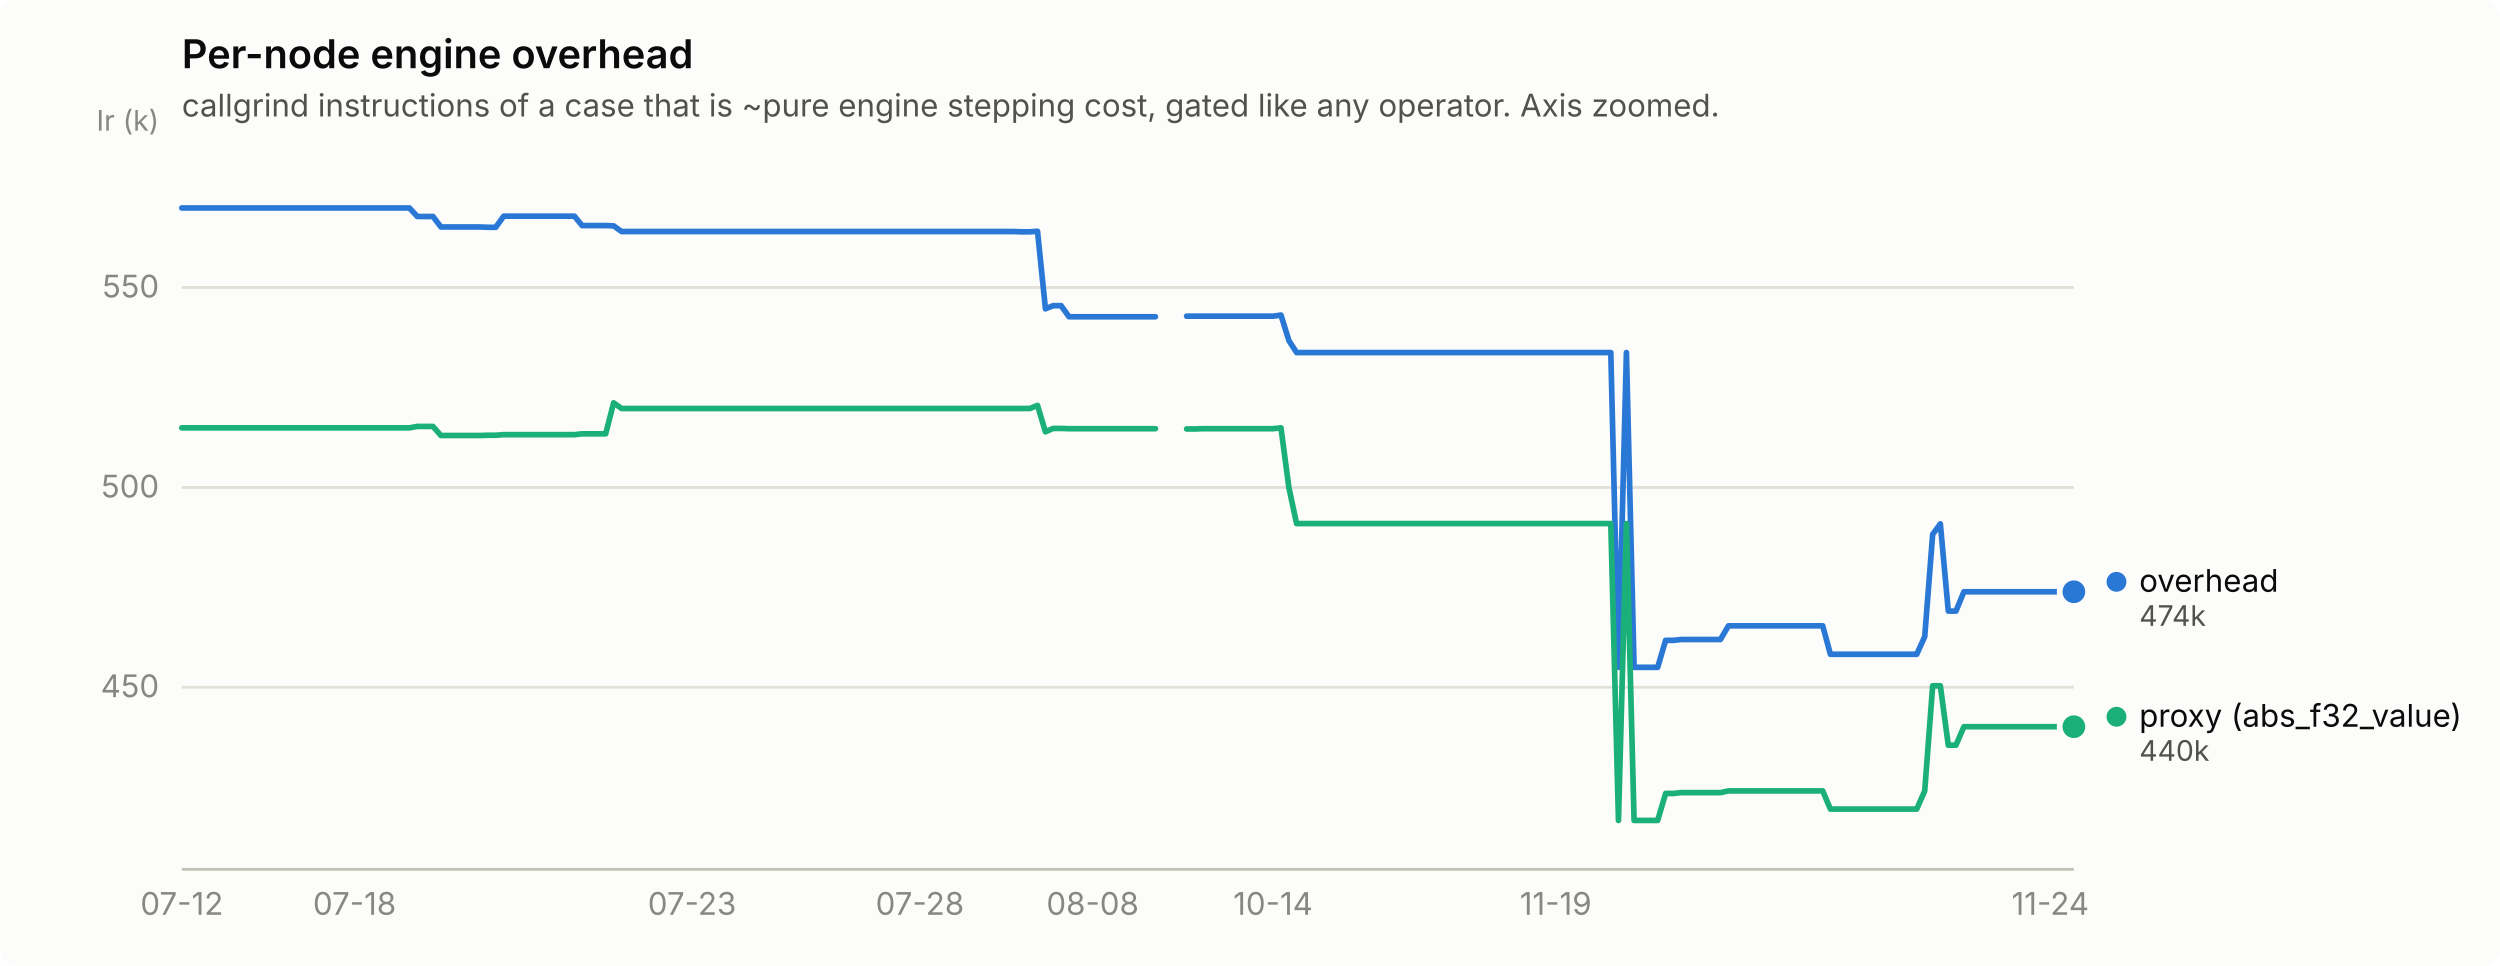
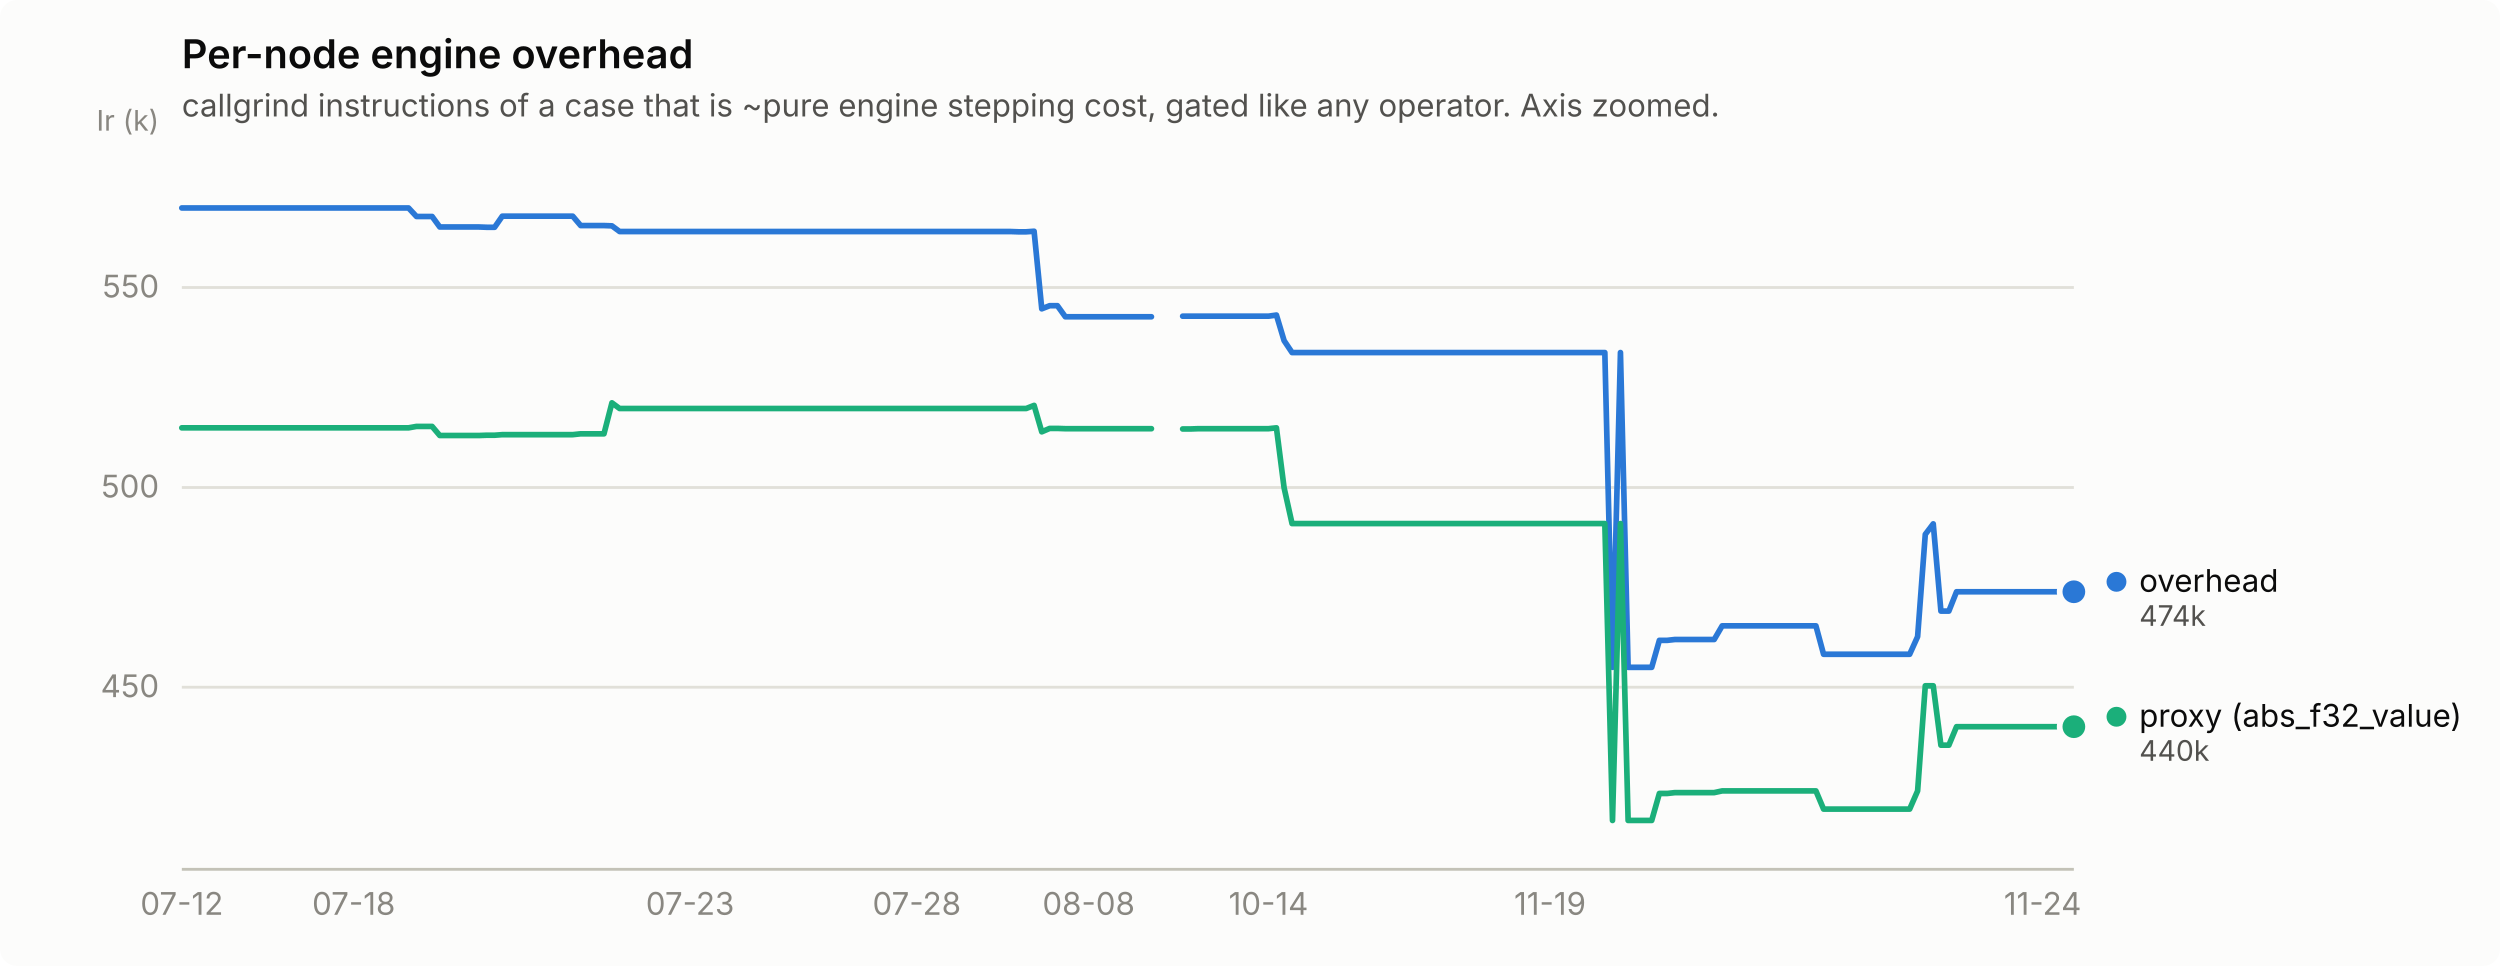
<svg xmlns="http://www.w3.org/2000/svg" width="880" height="340" viewBox="0 0 880 340" role="img" aria-label="Per-node engine overhead">
  <rect width="880" height="340" rx="6" fill="#fcfcfb" />
  <text x="64" y="24" font-family="system-ui, -apple-system, &quot;Segoe UI&quot;, sans-serif" font-size="14" font-weight="600" fill="#0b0b0b">Per-node engine overhead</text>
  <text x="64" y="41" font-family="system-ui, -apple-system, &quot;Segoe UI&quot;, sans-serif" font-size="11" fill="#52514e">callgrind instructions of a case that is ~pure engine stepping cost, gated like any operator. Axis zoomed.</text>
  <line x1="64" y1="241.9" x2="730" y2="241.9" stroke="#e1e0d9" stroke-width="1" />
  <text x="56" y="245.4" text-anchor="end" font-family="system-ui, -apple-system, &quot;Segoe UI&quot;, sans-serif" font-size="11" style="font-variant-numeric: tabular-nums" fill="#898781">450</text>
  <line x1="64" y1="171.6" x2="730" y2="171.6" stroke="#e1e0d9" stroke-width="1" />
  <text x="56" y="175.1" text-anchor="end" font-family="system-ui, -apple-system, &quot;Segoe UI&quot;, sans-serif" font-size="11" style="font-variant-numeric: tabular-nums" fill="#898781">500</text>
  <line x1="64" y1="101.2" x2="730" y2="101.2" stroke="#e1e0d9" stroke-width="1" />
  <text x="56" y="104.7" text-anchor="end" font-family="system-ui, -apple-system, &quot;Segoe UI&quot;, sans-serif" font-size="11" style="font-variant-numeric: tabular-nums" fill="#898781">550</text>
  <text x="56" y="46" text-anchor="end" font-family="system-ui, -apple-system, &quot;Segoe UI&quot;, sans-serif" font-size="10" fill="#898781">Ir (k)</text>
  <line x1="64" y1="306" x2="730" y2="306" stroke="#c3c2b7" stroke-width="1" />
  <text x="64.0" y="322" text-anchor="middle" font-family="system-ui, -apple-system, &quot;Segoe UI&quot;, sans-serif" font-size="11" style="font-variant-numeric: tabular-nums" fill="#898781">07-12</text>
-   <text x="124.8" y="322" text-anchor="middle" font-family="system-ui, -apple-system, &quot;Segoe UI&quot;, sans-serif" font-size="11" style="font-variant-numeric: tabular-nums" fill="#898781">07-18</text>
-   <text x="243.6" y="322" text-anchor="middle" font-family="system-ui, -apple-system, &quot;Segoe UI&quot;, sans-serif" font-size="11" style="font-variant-numeric: tabular-nums" fill="#898781">07-23</text>
-   <text x="323.8" y="322" text-anchor="middle" font-family="system-ui, -apple-system, &quot;Segoe UI&quot;, sans-serif" font-size="11" style="font-variant-numeric: tabular-nums" fill="#898781">07-28</text>
-   <text x="384.6" y="322" text-anchor="middle" font-family="system-ui, -apple-system, &quot;Segoe UI&quot;, sans-serif" font-size="11" style="font-variant-numeric: tabular-nums" fill="#898781">08-08</text>
-   <text x="448.1" y="322" text-anchor="middle" font-family="system-ui, -apple-system, &quot;Segoe UI&quot;, sans-serif" font-size="11" style="font-variant-numeric: tabular-nums" fill="#898781">10-14</text>
-   <text x="547.6" y="322" text-anchor="middle" font-family="system-ui, -apple-system, &quot;Segoe UI&quot;, sans-serif" font-size="11" style="font-variant-numeric: tabular-nums" fill="#898781">11-19</text>
-   <text x="721.7" y="322" text-anchor="middle" font-family="system-ui, -apple-system, &quot;Segoe UI&quot;, sans-serif" font-size="11" style="font-variant-numeric: tabular-nums" fill="#898781">11-24</text>
-   <path d="M64.0,73.2 L66.8,73.2 L69.5,73.2 L72.3,73.2 L75.1,73.2 L77.8,73.2 L80.6,73.2 L83.3,73.2 L86.1,73.2 L88.9,73.2 L91.6,73.2 L94.4,73.2 L97.2,73.2 L99.9,73.2 L102.7,73.2 L105.5,73.2 L108.2,73.2 L111.0,73.2 L113.7,73.2 L116.5,73.2 L119.3,73.2 L122.0,73.2 L124.8,73.2 L127.6,73.2 L130.3,73.2 L133.1,73.2 L135.9,73.2 L138.6,73.2 L141.4,73.2 L144.1,73.2 L146.9,76.2 L149.7,76.2 L152.4,76.2 L155.2,79.9 L158.0,79.9 L160.7,79.9 L163.5,79.9 L166.2,79.9 L169.0,79.9 L171.8,80.0 L174.5,80.0 L177.3,76.1 L180.1,76.1 L182.8,76.1 L185.6,76.1 L188.4,76.1 L191.1,76.1 L193.9,76.1 L196.6,76.1 L199.4,76.1 L202.2,76.1 L204.9,79.4 L207.7,79.4 L210.5,79.4 L213.2,79.4 L216.0,79.5 L218.8,81.5 L221.5,81.5 L224.3,81.5 L227.0,81.5 L229.8,81.5 L232.6,81.5 L235.3,81.5 L238.1,81.5 L240.9,81.5 L243.6,81.5 L246.4,81.5 L249.2,81.5 L251.9,81.5 L254.7,81.5 L257.4,81.5 L260.2,81.5 L263.0,81.5 L265.7,81.5 L268.5,81.5 L271.3,81.5 L274.0,81.5 L276.8,81.5 L279.6,81.5 L282.3,81.5 L285.1,81.5 L287.8,81.5 L290.6,81.5 L293.4,81.5 L296.1,81.5 L298.9,81.5 L301.7,81.5 L304.4,81.5 L307.2,81.5 L310.0,81.5 L312.7,81.5 L315.5,81.5 L318.2,81.5 L321.0,81.5 L323.8,81.5 L326.5,81.5 L329.3,81.5 L332.1,81.5 L334.8,81.5 L337.6,81.5 L340.3,81.5 L343.1,81.5 L345.9,81.5 L348.6,81.5 L351.4,81.5 L354.2,81.5 L356.9,81.5 L359.7,81.6 L362.5,81.6 L365.2,81.4 L368.0,108.7 L370.7,107.6 L373.5,107.6 L376.3,111.5 L379.0,111.5 L381.8,111.5 L384.6,111.5 L387.3,111.5 L390.1,111.5 L392.9,111.5 L395.6,111.5 L398.4,111.5 L401.1,111.5 L403.9,111.5 L406.7,111.5" fill="none" stroke="#2a78d6" stroke-width="2" stroke-linejoin="round" stroke-linecap="round" />
-   <path d="M417.7,111.3 L420.5,111.3 L423.3,111.3 L426.0,111.3 L428.8,111.3 L431.5,111.3 L434.3,111.3 L437.1,111.3 L439.8,111.3 L442.6,111.3 L445.4,111.3 L448.1,111.3 L450.9,110.9 L453.7,119.9 L456.4,124.1 L459.2,124.1 L461.9,124.1 L464.7,124.1 L467.5,124.1 L470.2,124.1 L473.0,124.1 L475.8,124.1 L478.5,124.1 L481.3,124.1 L484.0,124.1 L486.8,124.1 L489.6,124.1 L492.3,124.1 L495.1,124.1 L497.9,124.1 L500.6,124.1 L503.4,124.1 L506.2,124.1 L508.9,124.1 L511.7,124.1 L514.4,124.1 L517.2,124.1 L520.0,124.1 L522.7,124.1 L525.5,124.1 L528.3,124.1 L531.0,124.1 L533.8,124.1 L536.6,124.1 L539.3,124.1 L542.1,124.1 L544.8,124.1 L547.6,124.1 L550.4,124.1 L553.1,124.1 L555.9,124.1 L558.7,124.1 L561.4,124.1 L564.2,124.1 L567.0,124.1 L569.7,234.9 L572.5,124.1 L575.2,234.9 L578.0,234.9 L580.8,234.9 L583.5,234.9 L586.3,225.4 L589.1,225.4 L591.8,225.1 L594.6,225.1 L597.4,225.1 L600.1,225.1 L602.9,225.1 L605.6,225.1 L608.4,220.3 L611.2,220.3 L613.9,220.3 L616.7,220.3 L619.5,220.3 L622.2,220.3 L625.0,220.3 L627.8,220.3 L630.5,220.3 L633.3,220.3 L636.0,220.3 L638.8,220.3 L641.6,220.3 L644.3,230.3 L647.1,230.3 L649.9,230.3 L652.6,230.3 L655.4,230.3 L658.1,230.3 L660.9,230.3 L663.7,230.3 L666.4,230.3 L669.2,230.3 L672.0,230.3 L674.7,230.3 L677.5,224.1 L680.3,188.1 L683.0,184.4 L685.8,215.1 L688.5,215.1 L691.3,208.3 L694.1,208.3 L696.8,208.3 L699.6,208.3 L702.4,208.3 L705.1,208.3 L707.9,208.3 L710.7,208.3 L713.4,208.3 L716.2,208.3 L718.9,208.3 L721.7,208.3 L724.5,208.3 L727.2,208.3 L730.0,208.3" fill="none" stroke="#2a78d6" stroke-width="2" stroke-linejoin="round" stroke-linecap="round" />
+   <text x="124.5" y="322" text-anchor="middle" font-family="system-ui, -apple-system, &quot;Segoe UI&quot;, sans-serif" font-size="11" style="font-variant-numeric: tabular-nums" fill="#898781">07-18</text>
+   <text x="242.9" y="322" text-anchor="middle" font-family="system-ui, -apple-system, &quot;Segoe UI&quot;, sans-serif" font-size="11" style="font-variant-numeric: tabular-nums" fill="#898781">07-23</text>
+   <text x="322.7" y="322" text-anchor="middle" font-family="system-ui, -apple-system, &quot;Segoe UI&quot;, sans-serif" font-size="11" style="font-variant-numeric: tabular-nums" fill="#898781">07-28</text>
+   <text x="383.2" y="322" text-anchor="middle" font-family="system-ui, -apple-system, &quot;Segoe UI&quot;, sans-serif" font-size="11" style="font-variant-numeric: tabular-nums" fill="#898781">08-08</text>
+   <text x="446.5" y="322" text-anchor="middle" font-family="system-ui, -apple-system, &quot;Segoe UI&quot;, sans-serif" font-size="11" style="font-variant-numeric: tabular-nums" fill="#898781">10-14</text>
+   <text x="545.6" y="322" text-anchor="middle" font-family="system-ui, -apple-system, &quot;Segoe UI&quot;, sans-serif" font-size="11" style="font-variant-numeric: tabular-nums" fill="#898781">11-19</text>
+   <text x="719.0" y="322" text-anchor="middle" font-family="system-ui, -apple-system, &quot;Segoe UI&quot;, sans-serif" font-size="11" style="font-variant-numeric: tabular-nums" fill="#898781">11-24</text>
+   <path d="M64.0,73.2 L66.8,73.2 L69.5,73.2 L72.3,73.2 L75.0,73.2 L77.8,73.2 L80.5,73.2 L83.3,73.2 L86.0,73.2 L88.8,73.2 L91.5,73.2 L94.3,73.2 L97.0,73.2 L99.8,73.2 L102.5,73.2 L105.3,73.2 L108.0,73.2 L110.8,73.2 L113.5,73.2 L116.3,73.2 L119.0,73.2 L121.8,73.2 L124.5,73.2 L127.3,73.2 L130.0,73.2 L132.8,73.2 L135.6,73.2 L138.3,73.2 L141.1,73.2 L143.8,73.2 L146.6,76.2 L149.3,76.2 L152.1,76.2 L154.8,79.9 L157.6,79.9 L160.3,79.9 L163.1,79.9 L165.8,79.9 L168.6,79.9 L171.3,80.0 L174.1,80.0 L176.8,76.1 L179.6,76.1 L182.3,76.1 L185.1,76.1 L187.8,76.1 L190.6,76.1 L193.3,76.1 L196.1,76.1 L198.9,76.1 L201.6,76.1 L204.4,79.4 L207.1,79.4 L209.9,79.4 L212.6,79.4 L215.4,79.5 L218.1,81.5 L220.9,81.5 L223.6,81.5 L226.4,81.5 L229.1,81.5 L231.9,81.5 L234.6,81.5 L237.4,81.5 L240.1,81.5 L242.9,81.5 L245.6,81.5 L248.4,81.5 L251.1,81.5 L253.9,81.5 L256.6,81.5 L259.4,81.5 L262.1,81.5 L264.9,81.5 L267.7,81.5 L270.4,81.5 L273.2,81.5 L275.9,81.5 L278.7,81.5 L281.4,81.5 L284.2,81.5 L286.9,81.5 L289.7,81.5 L292.4,81.5 L295.2,81.5 L297.9,81.5 L300.7,81.5 L303.4,81.5 L306.2,81.5 L308.9,81.5 L311.7,81.5 L314.4,81.5 L317.2,81.5 L319.9,81.5 L322.7,81.5 L325.4,81.5 L328.2,81.5 L331.0,81.5 L333.7,81.5 L336.5,81.5 L339.2,81.5 L342.0,81.5 L344.7,81.5 L347.5,81.5 L350.2,81.5 L353.0,81.5 L355.7,81.5 L358.5,81.6 L361.2,81.6 L364.0,81.4 L366.7,108.7 L369.5,107.6 L372.2,107.6 L375.0,111.5 L377.7,111.5 L380.5,111.5 L383.2,111.5 L386.0,111.5 L388.7,111.5 L391.5,111.5 L394.2,111.5 L397.0,111.5 L399.8,111.5 L402.5,111.5 L405.3,111.5" fill="none" stroke="#2a78d6" stroke-width="2" stroke-linejoin="round" stroke-linecap="round" />
+   <path d="M416.3,111.3 L419.0,111.3 L421.8,111.3 L424.5,111.3 L427.3,111.3 L430.0,111.3 L432.8,111.3 L435.5,111.3 L438.3,111.3 L441.0,111.3 L443.8,111.3 L446.5,111.3 L449.3,110.9 L452.0,119.9 L454.8,124.1 L457.5,124.1 L460.3,124.1 L463.0,124.1 L465.8,124.1 L468.6,124.1 L471.3,124.1 L474.1,124.1 L476.8,124.1 L479.6,124.1 L482.3,124.1 L485.1,124.1 L487.8,124.1 L490.6,124.1 L493.3,124.1 L496.1,124.1 L498.8,124.1 L501.6,124.1 L504.3,124.1 L507.1,124.1 L509.8,124.1 L512.6,124.1 L515.3,124.1 L518.1,124.1 L520.8,124.1 L523.6,124.1 L526.3,124.1 L529.1,124.1 L531.9,124.1 L534.6,124.1 L537.4,124.1 L540.1,124.1 L542.9,124.1 L545.6,124.1 L548.4,124.1 L551.1,124.1 L553.9,124.1 L556.6,124.1 L559.4,124.1 L562.1,124.1 L564.9,124.1 L567.6,234.9 L570.4,124.1 L573.1,234.9 L575.9,234.9 L578.6,234.9 L581.4,234.9 L584.1,225.4 L586.9,225.4 L589.6,225.1 L592.4,225.1 L595.1,225.1 L597.9,225.1 L600.7,225.1 L603.4,225.1 L606.2,220.3 L608.9,220.3 L611.7,220.3 L614.4,220.3 L617.2,220.3 L619.9,220.3 L622.7,220.3 L625.4,220.3 L628.2,220.3 L630.9,220.3 L633.7,220.3 L636.4,220.3 L639.2,220.3 L641.9,230.3 L644.7,230.3 L647.4,230.3 L650.2,230.3 L652.9,230.3 L655.7,230.3 L658.4,230.3 L661.2,230.3 L664.0,230.3 L666.7,230.3 L669.5,230.3 L672.2,230.3 L675.0,224.1 L677.7,188.1 L680.5,184.4 L683.2,215.1 L686.0,215.1 L688.7,208.3 L691.5,208.3 L694.2,208.3 L697.0,208.3 L699.7,208.3 L702.5,208.3 L705.2,208.3 L708.0,208.3 L710.7,208.3 L713.5,208.3 L716.2,208.3 L719.0,208.3 L721.7,208.3 L724.5,208.3 L727.2,208.3 L730.0,208.3" fill="none" stroke="#2a78d6" stroke-width="2" stroke-linejoin="round" stroke-linecap="round" />
  <circle cx="730.0" cy="208.3" r="6" fill="#fcfcfb" />
  <circle cx="730.0" cy="208.3" r="4" fill="#2a78d6" />
-   <path d="M64.0,150.6 L66.8,150.6 L69.5,150.6 L72.3,150.6 L75.1,150.6 L77.8,150.6 L80.6,150.6 L83.3,150.6 L86.1,150.6 L88.9,150.6 L91.6,150.6 L94.4,150.6 L97.2,150.6 L99.9,150.6 L102.7,150.6 L105.5,150.6 L108.2,150.6 L111.0,150.6 L113.7,150.6 L116.5,150.6 L119.3,150.6 L122.0,150.6 L124.8,150.6 L127.6,150.6 L130.3,150.6 L133.1,150.6 L135.9,150.6 L138.6,150.6 L141.4,150.6 L144.1,150.6 L146.9,150.1 L149.7,150.1 L152.4,150.1 L155.2,153.3 L158.0,153.3 L160.7,153.3 L163.5,153.3 L166.2,153.3 L169.0,153.3 L171.8,153.2 L174.5,153.2 L177.3,153.0 L180.1,153.0 L182.8,153.0 L185.6,153.0 L188.4,153.0 L191.1,153.0 L193.9,153.0 L196.6,153.0 L199.4,153.0 L202.2,153.0 L204.9,152.7 L207.7,152.7 L210.5,152.7 L213.2,152.7 L216.0,141.8 L218.8,143.8 L221.5,143.8 L224.3,143.8 L227.0,143.8 L229.8,143.8 L232.6,143.8 L235.3,143.8 L238.1,143.8 L240.9,143.8 L243.6,143.8 L246.4,143.8 L249.2,143.8 L251.9,143.8 L254.7,143.8 L257.4,143.8 L260.2,143.8 L263.0,143.8 L265.7,143.8 L268.5,143.8 L271.3,143.8 L274.0,143.8 L276.8,143.8 L279.6,143.8 L282.3,143.8 L285.1,143.8 L287.8,143.8 L290.6,143.8 L293.4,143.8 L296.1,143.8 L298.9,143.8 L301.7,143.8 L304.4,143.8 L307.2,143.8 L310.0,143.8 L312.7,143.8 L315.5,143.8 L318.2,143.8 L321.0,143.8 L323.8,143.8 L326.5,143.8 L329.3,143.8 L332.1,143.8 L334.8,143.8 L337.6,143.8 L340.3,143.8 L343.1,143.8 L345.9,143.8 L348.6,143.8 L351.4,143.8 L354.2,143.8 L356.9,143.8 L359.7,143.8 L362.5,143.8 L365.2,142.7 L368.0,152.0 L370.7,150.8 L373.5,150.8 L376.3,150.9 L379.0,150.9 L381.8,150.9 L384.6,150.9 L387.3,150.9 L390.1,150.9 L392.9,150.9 L395.6,150.9 L398.4,150.9 L401.1,150.9 L403.9,150.9 L406.7,150.9" fill="none" stroke="#1baf7a" stroke-width="2" stroke-linejoin="round" stroke-linecap="round" />
-   <path d="M417.7,151.0 L420.5,151.0 L423.3,150.9 L426.0,150.9 L428.8,150.9 L431.5,150.9 L434.3,150.9 L437.1,150.9 L439.8,150.9 L442.6,150.9 L445.4,150.9 L448.1,150.9 L450.9,150.6 L453.7,171.7 L456.4,184.3 L459.2,184.3 L461.9,184.3 L464.7,184.3 L467.5,184.3 L470.2,184.3 L473.0,184.3 L475.8,184.3 L478.5,184.3 L481.3,184.3 L484.0,184.3 L486.8,184.3 L489.6,184.3 L492.3,184.3 L495.1,184.3 L497.9,184.3 L500.6,184.3 L503.4,184.3 L506.2,184.3 L508.9,184.3 L511.7,184.3 L514.4,184.3 L517.2,184.3 L520.0,184.3 L522.7,184.3 L525.5,184.3 L528.3,184.3 L531.0,184.3 L533.8,184.3 L536.6,184.3 L539.3,184.3 L542.1,184.3 L544.8,184.3 L547.6,184.3 L550.4,184.3 L553.1,184.3 L555.9,184.3 L558.7,184.3 L561.4,184.3 L564.2,184.3 L567.0,184.3 L569.7,288.8 L572.5,184.3 L575.2,288.8 L578.0,288.8 L580.8,288.8 L583.5,288.8 L586.3,279.3 L589.1,279.3 L591.8,279.0 L594.6,279.0 L597.4,279.0 L600.1,279.0 L602.9,279.0 L605.6,279.0 L608.4,278.4 L611.2,278.4 L613.9,278.4 L616.7,278.4 L619.5,278.4 L622.2,278.4 L625.0,278.4 L627.8,278.4 L630.5,278.4 L633.3,278.4 L636.0,278.4 L638.8,278.4 L641.6,278.4 L644.3,284.8 L647.1,284.8 L649.9,284.8 L652.6,284.8 L655.4,284.8 L658.1,284.8 L660.9,284.8 L663.7,284.8 L666.4,284.8 L669.2,284.8 L672.0,284.8 L674.7,284.8 L677.5,278.4 L680.3,241.4 L683.0,241.4 L685.8,262.3 L688.5,262.3 L691.3,255.8 L694.1,255.8 L696.8,255.8 L699.6,255.8 L702.4,255.8 L705.1,255.8 L707.9,255.8 L710.7,255.8 L713.4,255.8 L716.2,255.8 L718.9,255.8 L721.7,255.8 L724.5,255.8 L727.2,255.8 L730.0,255.8" fill="none" stroke="#1baf7a" stroke-width="2" stroke-linejoin="round" stroke-linecap="round" />
+   <path d="M64.0,150.6 L66.8,150.6 L69.5,150.6 L72.3,150.6 L75.0,150.6 L77.8,150.6 L80.5,150.6 L83.3,150.6 L86.0,150.6 L88.8,150.6 L91.5,150.6 L94.3,150.6 L97.0,150.6 L99.8,150.6 L102.5,150.6 L105.3,150.6 L108.0,150.6 L110.8,150.6 L113.5,150.6 L116.3,150.6 L119.0,150.6 L121.8,150.6 L124.5,150.6 L127.3,150.6 L130.0,150.6 L132.8,150.6 L135.6,150.6 L138.3,150.6 L141.1,150.6 L143.8,150.6 L146.6,150.1 L149.3,150.1 L152.1,150.1 L154.8,153.3 L157.6,153.3 L160.3,153.3 L163.1,153.3 L165.8,153.3 L168.6,153.3 L171.3,153.2 L174.1,153.2 L176.8,153.0 L179.6,153.0 L182.3,153.0 L185.1,153.0 L187.8,153.0 L190.6,153.0 L193.3,153.0 L196.1,153.0 L198.9,153.0 L201.6,153.0 L204.4,152.7 L207.1,152.7 L209.9,152.7 L212.6,152.7 L215.4,141.8 L218.1,143.8 L220.9,143.8 L223.6,143.8 L226.4,143.8 L229.1,143.8 L231.9,143.8 L234.6,143.8 L237.4,143.8 L240.1,143.8 L242.9,143.8 L245.6,143.8 L248.4,143.8 L251.1,143.8 L253.9,143.8 L256.6,143.8 L259.4,143.8 L262.1,143.8 L264.9,143.8 L267.7,143.8 L270.4,143.8 L273.2,143.8 L275.9,143.8 L278.7,143.8 L281.4,143.8 L284.2,143.8 L286.9,143.8 L289.7,143.8 L292.4,143.8 L295.2,143.8 L297.9,143.8 L300.7,143.8 L303.4,143.8 L306.2,143.8 L308.9,143.8 L311.7,143.8 L314.4,143.8 L317.2,143.8 L319.9,143.8 L322.7,143.8 L325.4,143.8 L328.2,143.8 L331.0,143.8 L333.7,143.8 L336.5,143.8 L339.2,143.8 L342.0,143.8 L344.7,143.8 L347.5,143.8 L350.2,143.8 L353.0,143.8 L355.7,143.8 L358.5,143.8 L361.2,143.8 L364.0,142.7 L366.7,152.0 L369.5,150.8 L372.2,150.8 L375.0,150.9 L377.7,150.9 L380.5,150.9 L383.2,150.9 L386.0,150.9 L388.7,150.9 L391.5,150.9 L394.2,150.9 L397.0,150.9 L399.8,150.9 L402.5,150.9 L405.3,150.9" fill="none" stroke="#1baf7a" stroke-width="2" stroke-linejoin="round" stroke-linecap="round" />
+   <path d="M416.3,151.0 L419.0,151.0 L421.8,150.9 L424.5,150.9 L427.3,150.9 L430.0,150.9 L432.8,150.9 L435.5,150.9 L438.3,150.9 L441.0,150.9 L443.8,150.9 L446.5,150.9 L449.3,150.6 L452.0,171.7 L454.8,184.3 L457.5,184.3 L460.3,184.3 L463.0,184.3 L465.8,184.3 L468.6,184.3 L471.3,184.3 L474.1,184.3 L476.8,184.3 L479.6,184.3 L482.3,184.3 L485.1,184.3 L487.8,184.3 L490.6,184.3 L493.3,184.3 L496.1,184.3 L498.8,184.3 L501.6,184.3 L504.3,184.3 L507.1,184.3 L509.8,184.3 L512.6,184.3 L515.3,184.3 L518.1,184.3 L520.8,184.3 L523.6,184.3 L526.3,184.3 L529.1,184.3 L531.9,184.3 L534.6,184.3 L537.4,184.3 L540.1,184.3 L542.9,184.3 L545.6,184.3 L548.4,184.3 L551.1,184.3 L553.9,184.3 L556.6,184.3 L559.4,184.3 L562.1,184.3 L564.9,184.3 L567.6,288.8 L570.4,184.3 L573.1,288.8 L575.9,288.8 L578.6,288.8 L581.4,288.8 L584.1,279.3 L586.9,279.3 L589.6,279.0 L592.4,279.0 L595.1,279.0 L597.9,279.0 L600.7,279.0 L603.4,279.0 L606.2,278.4 L608.9,278.4 L611.7,278.4 L614.4,278.4 L617.2,278.4 L619.9,278.4 L622.7,278.4 L625.4,278.4 L628.2,278.4 L630.9,278.4 L633.7,278.4 L636.4,278.4 L639.2,278.4 L641.9,284.8 L644.7,284.8 L647.4,284.8 L650.2,284.8 L652.9,284.8 L655.7,284.8 L658.4,284.8 L661.2,284.8 L664.0,284.8 L666.7,284.8 L669.5,284.8 L672.2,284.8 L675.0,278.4 L677.7,241.4 L680.5,241.4 L683.2,262.3 L686.0,262.3 L688.7,255.8 L691.5,255.8 L694.2,255.8 L697.0,255.8 L699.7,255.8 L702.5,255.8 L705.2,255.8 L708.0,255.8 L710.7,255.8 L713.5,255.8 L716.2,255.8 L719.0,255.8 L721.7,255.8 L724.5,255.8 L727.2,255.8 L730.0,255.8" fill="none" stroke="#1baf7a" stroke-width="2" stroke-linejoin="round" stroke-linecap="round" />
  <circle cx="730.0" cy="255.8" r="6" fill="#fcfcfb" />
  <circle cx="730.0" cy="255.8" r="4" fill="#1baf7a" />
  <circle cx="745.0" cy="204.8" r="3.5" fill="#2a78d6" />
  <text x="753.0" y="208.3" font-family="system-ui, -apple-system, &quot;Segoe UI&quot;, sans-serif" font-size="11" fill="#0b0b0b">overhead</text>
  <text x="753.0" y="220.3" font-family="system-ui, -apple-system, &quot;Segoe UI&quot;, sans-serif" font-size="10" style="font-variant-numeric: tabular-nums" fill="#52514e">474k</text>
  <circle cx="745.0" cy="252.3" r="3.5" fill="#1baf7a" />
  <text x="753.0" y="255.8" font-family="system-ui, -apple-system, &quot;Segoe UI&quot;, sans-serif" font-size="11" fill="#0b0b0b">proxy (abs_f32_value)</text>
  <text x="753.0" y="267.8" font-family="system-ui, -apple-system, &quot;Segoe UI&quot;, sans-serif" font-size="10" style="font-variant-numeric: tabular-nums" fill="#52514e">440k</text>
</svg>
